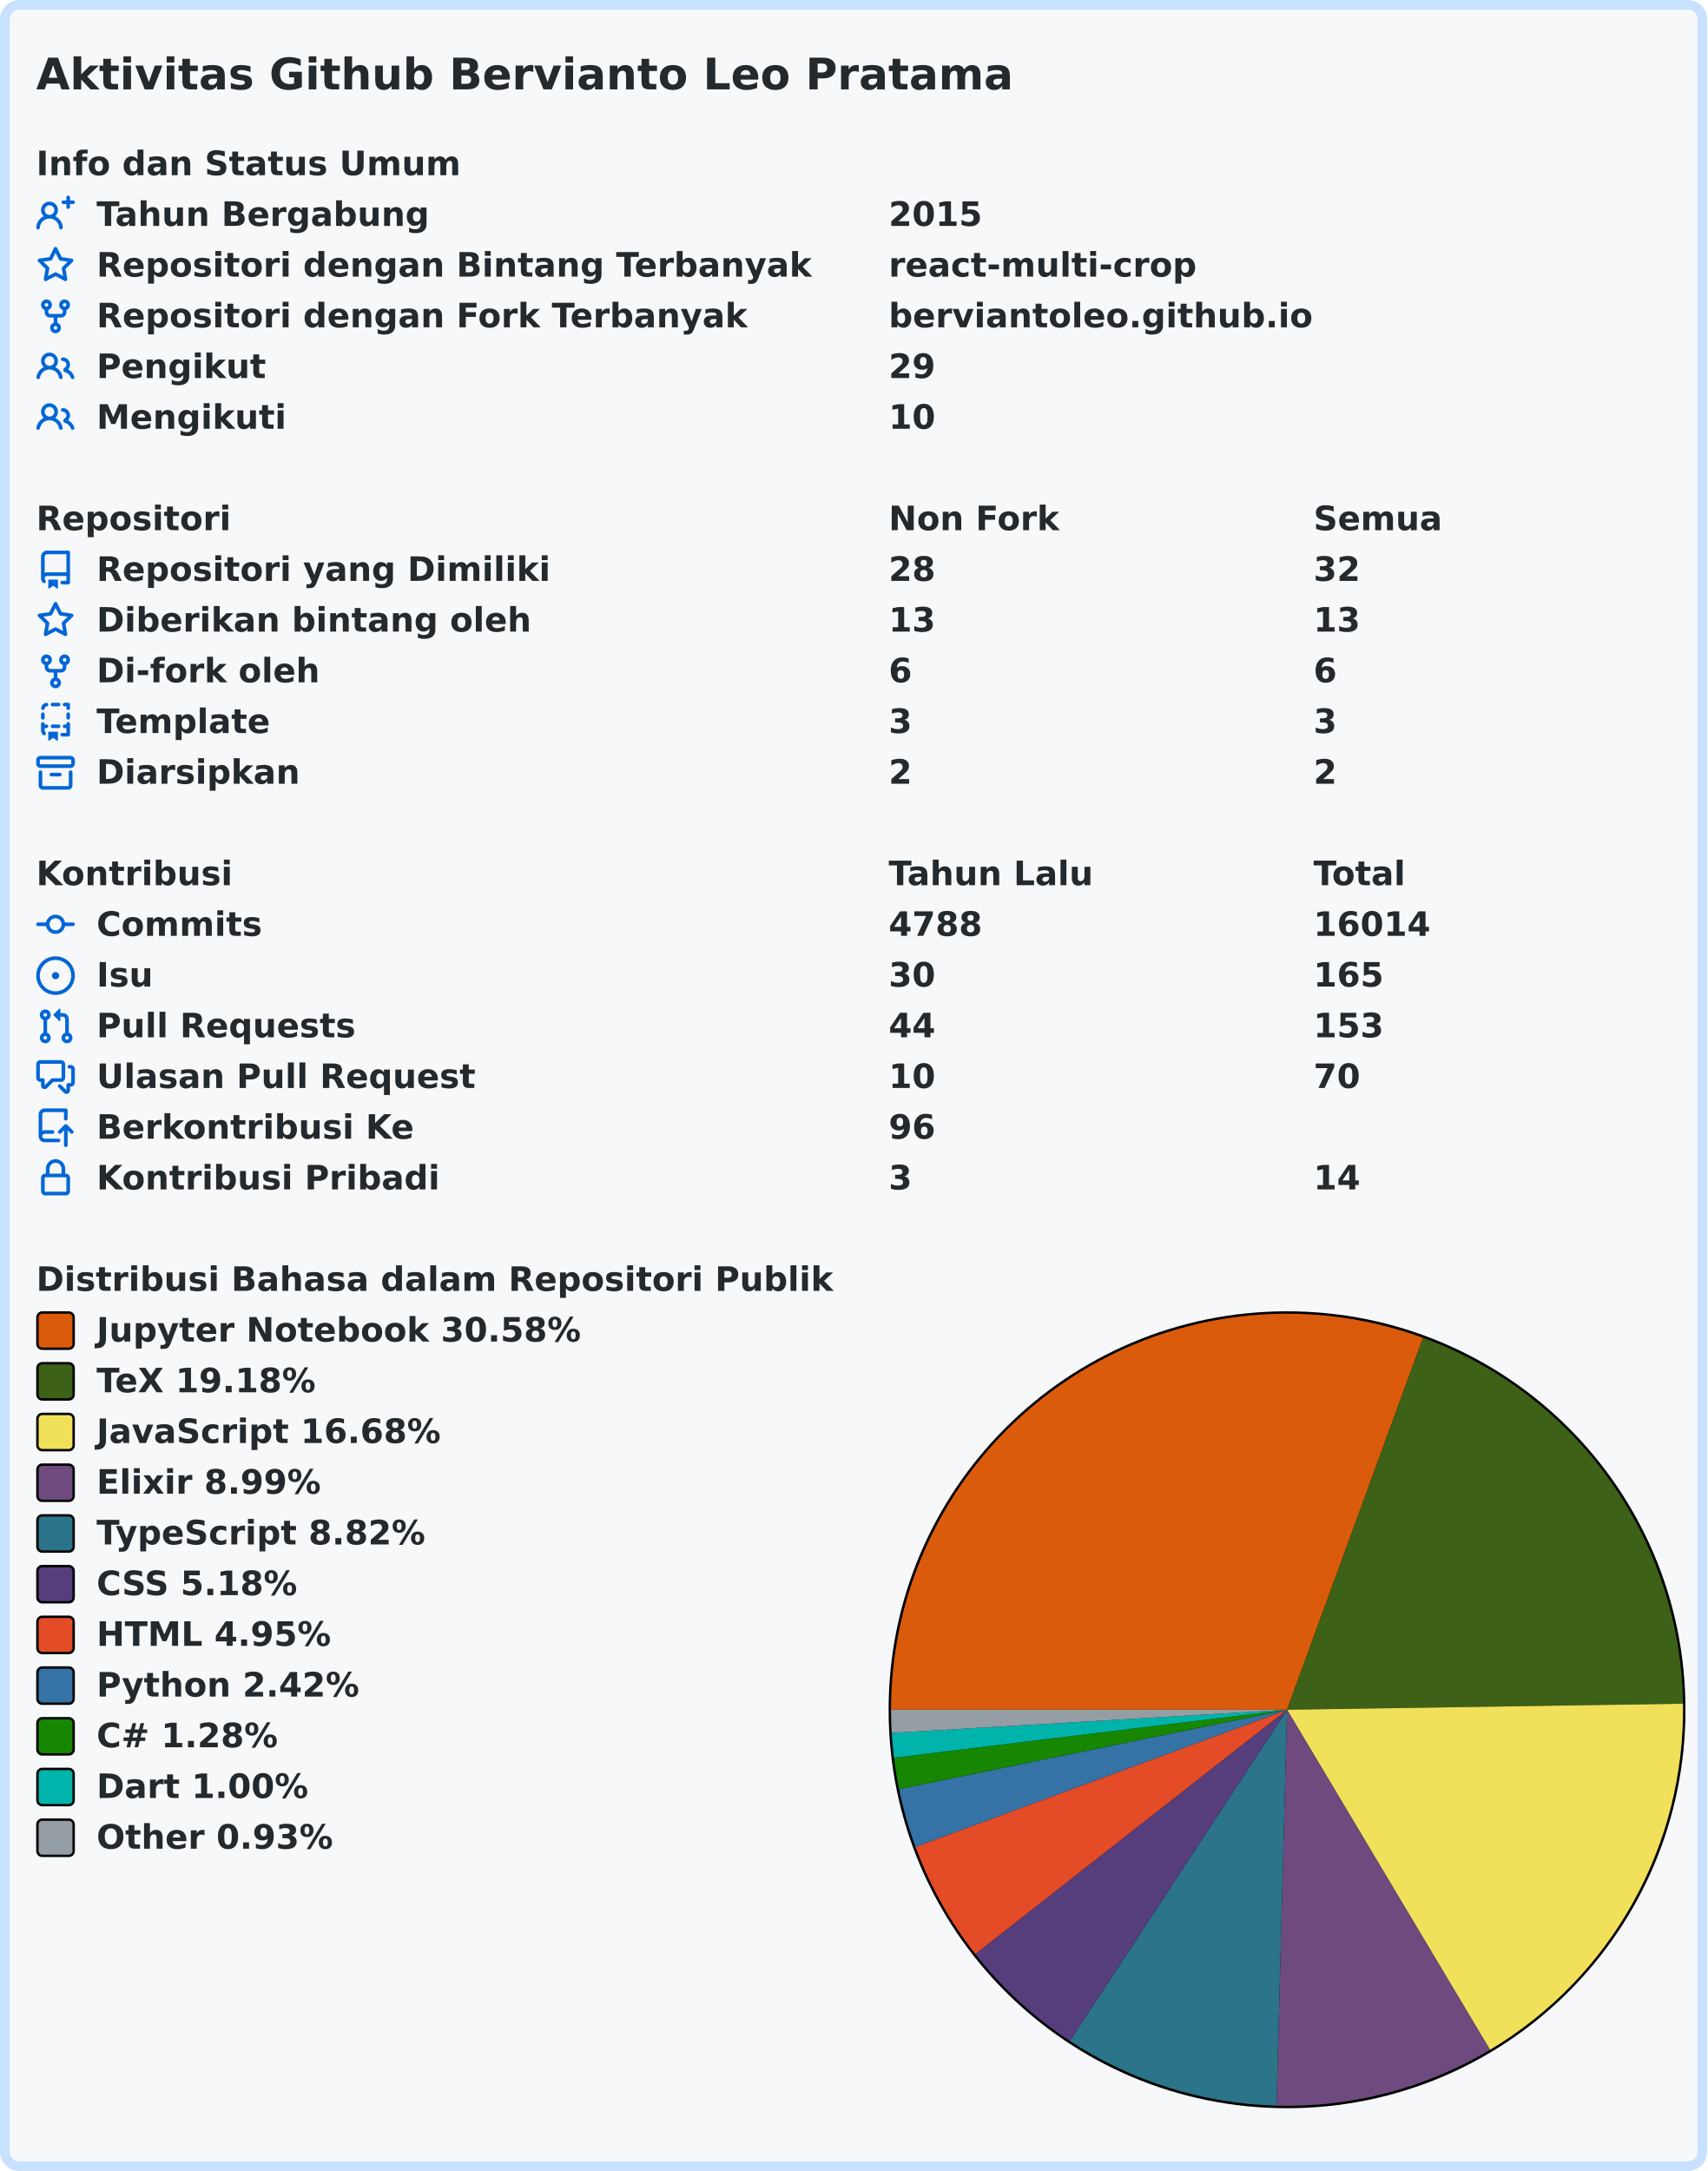
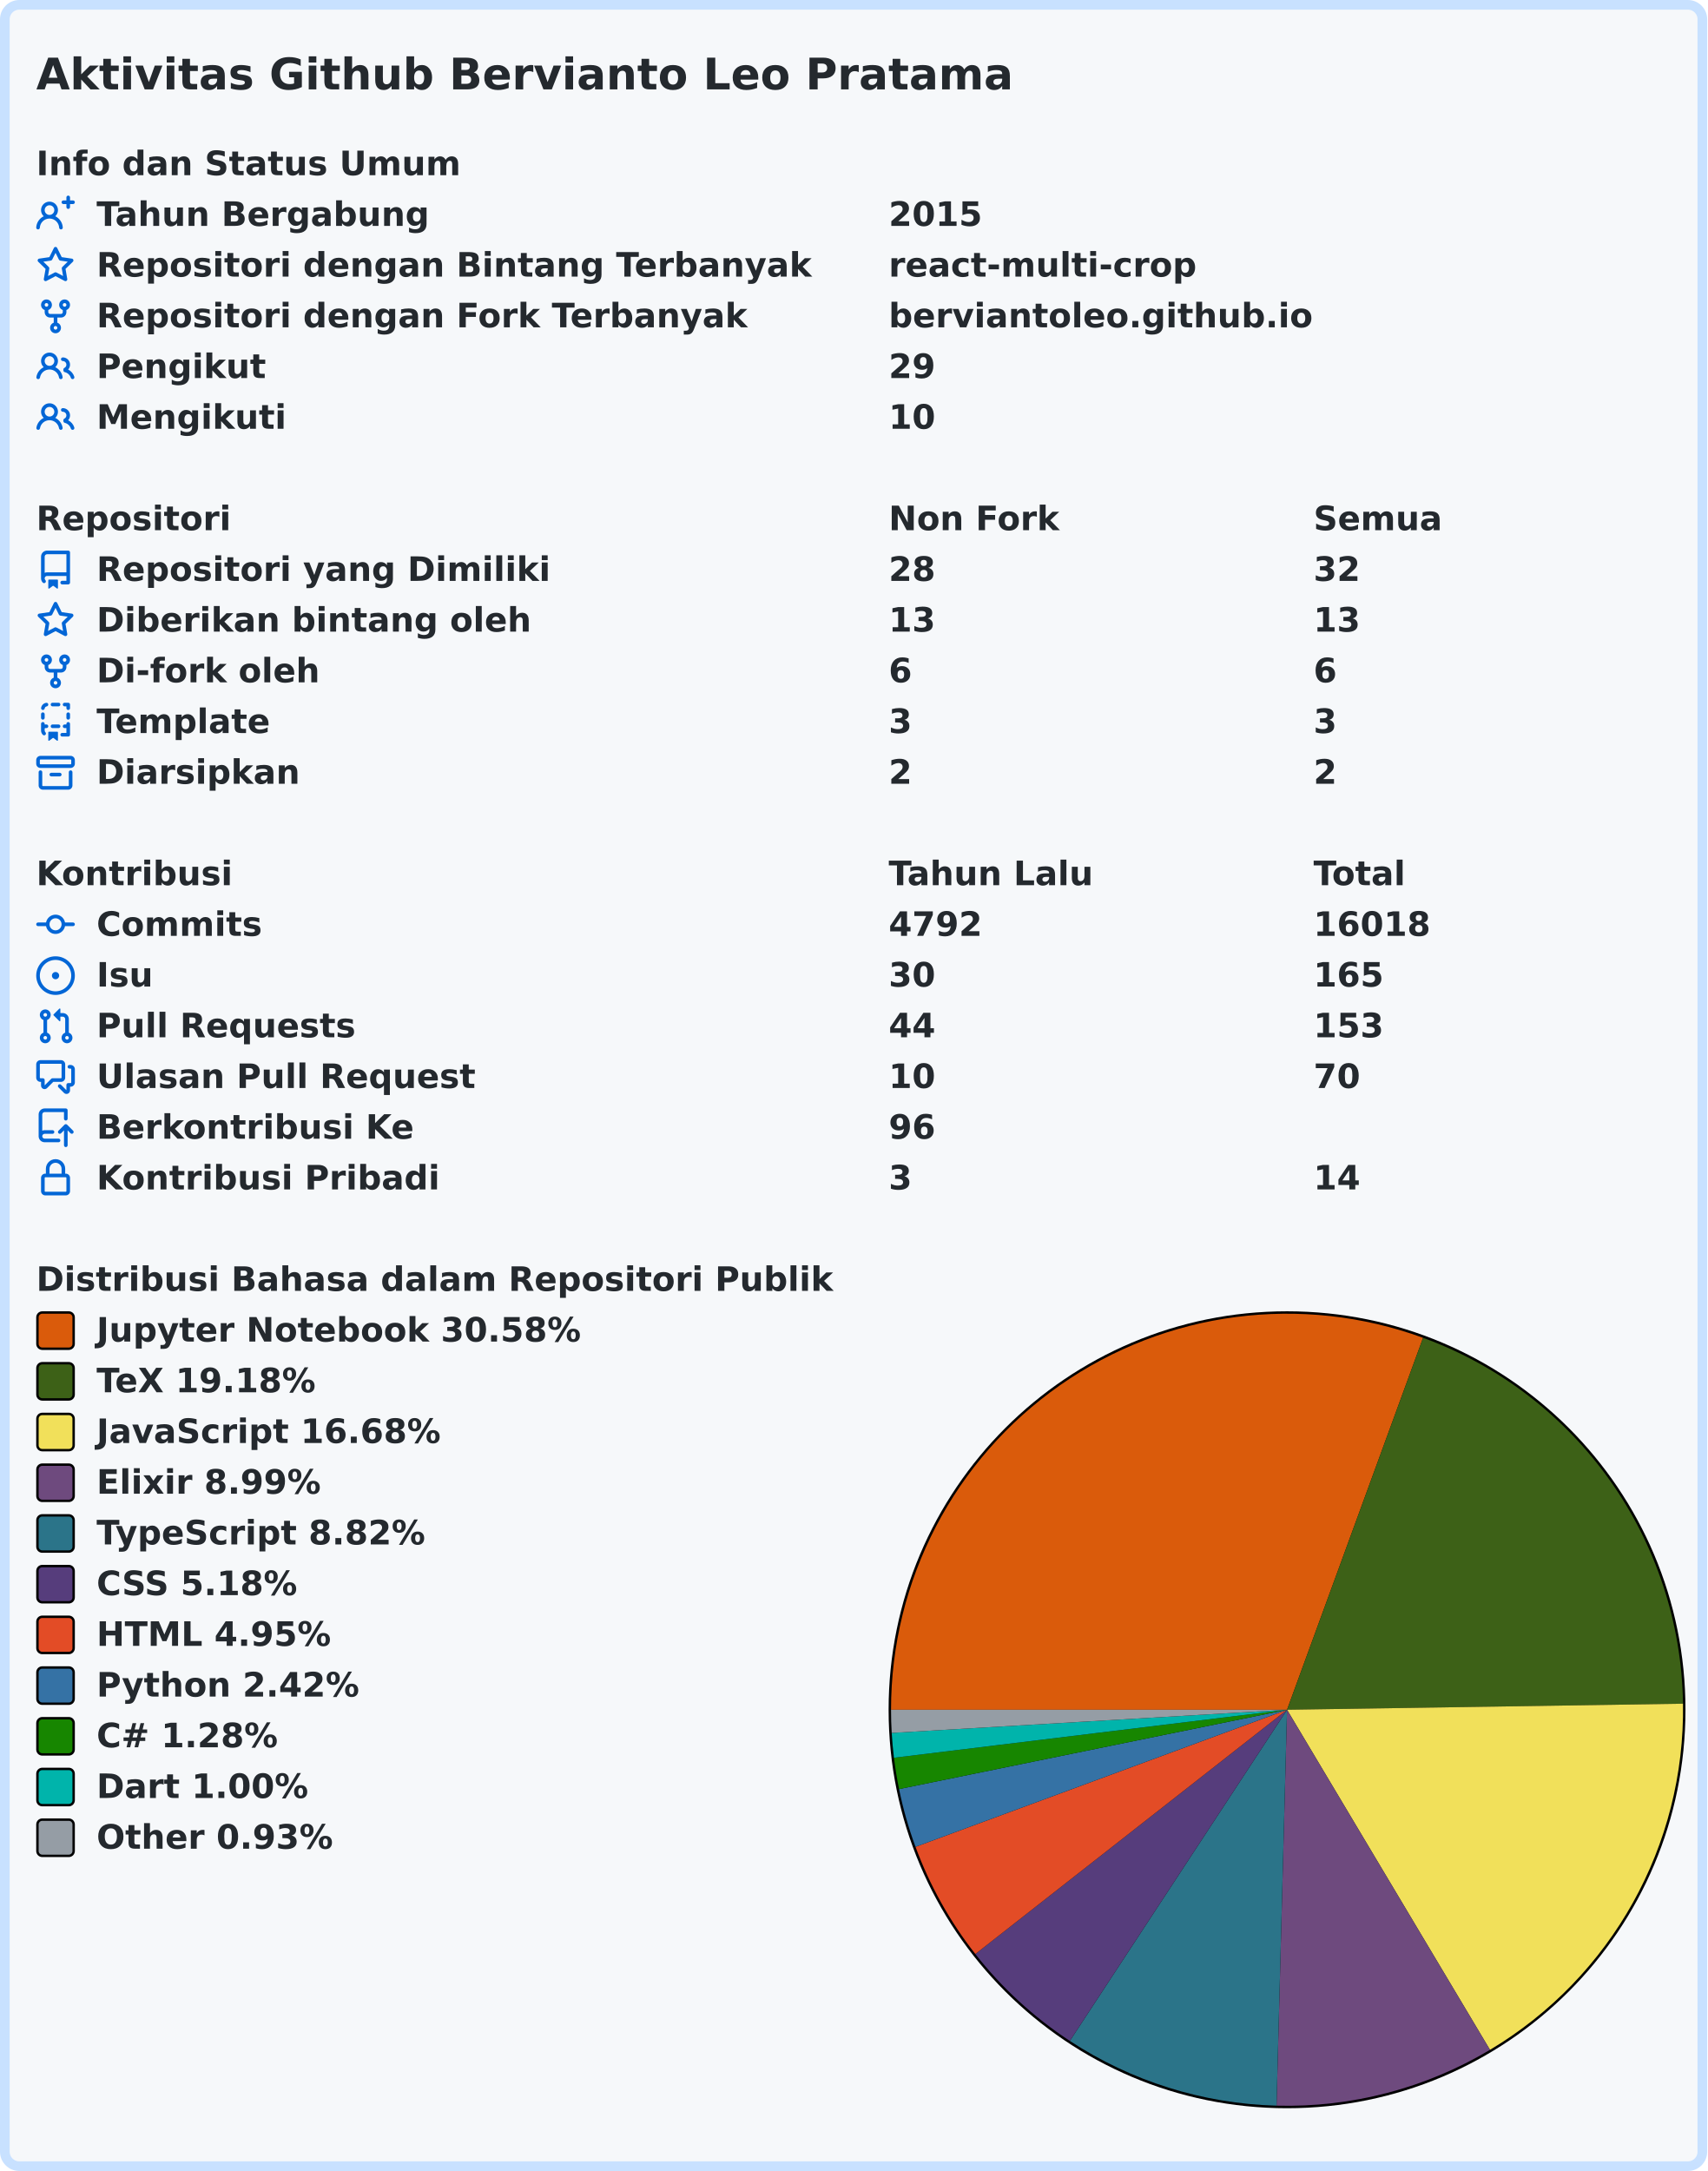
<svg xmlns="http://www.w3.org/2000/svg" width="707" height="899" viewBox="0 0 707 899" lang="id" xml:lang="id">
  <rect x="2" y="2" stroke-width="4" rx="6" width="703" height="895" stroke="#c8e1ff" fill="#f6f8fa" />
  <g font-weight="600" font-size="110pt" font-family="Verdana,Geneva,DejaVu Sans,sans-serif" text-rendering="geometricPrecision">
    <text x="122" y="301" lengthAdjust="spacingAndGlyphs" textLength="3261" transform="scale(0.123)" fill="#24292e">Aktivitas Github Bervianto Leo Pratama</text>
    <g transform="translate(0, 60)" fill="#24292e">
      <g transform="translate(15, 0)">
        <g transform="scale(0.095)">
          <text x="0" y="132" textLength="1852" lengthAdjust="spacingAndGlyphs">Info dan Status Umum</text>
        </g>
      </g>
      <g transform="translate(15, 21)">
        <path fill="#0366d6" fill-rule="evenodd" d="M13.25 0a.75.75 0 01.75.75V2h1.25a.75.75 0 010 1.5H14v1.25a.75.75 0 01-1.5 0V3.5h-1.25a.75.75 0 010-1.5h1.25V.75a.75.75 0 01.75-.75zM5.5 4a2 2 0 100 4 2 2 0 000-4zm2.4 4.548a3.5 3.5 0 10-4.799 0 5.527 5.527 0 00-3.1 4.66.75.75 0 101.498.085A4.01 4.01 0 015.5 9.5a4.01 4.01 0 014.001 3.793.75.75 0 101.498-.086 5.527 5.527 0 00-3.1-4.659z" />
        <g transform="scale(0.095)">
          <text lengthAdjust="spacingAndGlyphs" textLength="1478" x="263" y="132">Tahun Bergabung</text>
          <text lengthAdjust="spacingAndGlyphs" textLength="420" x="3716" y="132">2015</text>
        </g>
      </g>
      <g transform="translate(15, 42)">
        <path fill="#0366d6" fill-rule="evenodd" d="M8 .25a.75.75 0 01.673.418l1.882 3.815 4.21.612a.75.75 0 01.416 1.279l-3.046 2.97.719 4.192a.75.75 0 01-1.088.791L8 12.347l-3.766 1.98a.75.75 0 01-1.088-.79l.72-4.194L.818 6.374a.75.75 0 01.416-1.28l4.21-.611L7.327.668A.75.75 0 018 .25zm0 2.445L6.615 5.5a.75.75 0 01-.564.41l-3.097.45 2.24 2.184a.75.75 0 01.216.664l-.528 3.084 2.769-1.456a.75.75 0 01.698 0l2.77 1.456-.53-3.084a.75.75 0 01.216-.664l2.24-2.183-3.096-.45a.75.75 0 01-.564-.41L8 2.694v.001z" />
        <g transform="scale(0.095)">
          <text lengthAdjust="spacingAndGlyphs" textLength="3126" x="263" y="132">Repositori dengan Bintang Terbanyak</text>
          <text lengthAdjust="spacingAndGlyphs" textLength="1330" x="3716" y="132">react-multi-crop</text>
        </g>
      </g>
      <g transform="translate(15, 63)">
        <path fill="#0366d6" fill-rule="evenodd" d="M5 3.25a.75.75 0 11-1.5 0 .75.75 0 011.5 0zm0 2.122a2.25 2.25 0 10-1.5 0v.878A2.25 2.25 0 005.75 8.5h1.5v2.128a2.251 2.251 0 101.5 0V8.5h1.5a2.25 2.25 0 002.25-2.25v-.878a2.25 2.25 0 10-1.5 0v.878a.75.75 0 01-.75.75h-4.5A.75.75 0 015 6.25v-.878zm3.75 7.378a.75.75 0 11-1.5 0 .75.75 0 011.5 0zm3-8.75a.75.75 0 100-1.5.75.75 0 000 1.5z" />
        <g transform="scale(0.095)">
          <text lengthAdjust="spacingAndGlyphs" textLength="2846" x="263" y="132">Repositori dengan Fork Terbanyak</text>
          <text lengthAdjust="spacingAndGlyphs" textLength="1821" x="3716" y="132">berviantoleo.github.io</text>
        </g>
      </g>
      <g transform="translate(15, 84)">
        <path fill="#0366d6" fill-rule="evenodd" d="M5.5 3.5a2 2 0 100 4 2 2 0 000-4zM2 5.5a3.5 3.5 0 115.898 2.549 5.507 5.507 0 013.034 4.084.75.75 0 11-1.482.235 4.001 4.001 0 00-7.9 0 .75.75 0 01-1.482-.236A5.507 5.507 0 013.102 8.05 3.49 3.49 0 012 5.5zM11 4a.75.75 0 100 1.5 1.5 1.5 0 01.666 2.844.75.75 0 00-.416.672v.352a.75.75 0 00.574.73c1.2.289 2.162 1.2 2.522 2.372a.75.75 0 101.434-.44 5.01 5.01 0 00-2.56-3.012A3 3 0 0011 4z" />
        <g transform="scale(0.095)">
          <text lengthAdjust="spacingAndGlyphs" textLength="723" x="263" y="132">Pengikut</text>
          <text lengthAdjust="spacingAndGlyphs" textLength="210" x="3716" y="132">29</text>
        </g>
      </g>
      <g transform="translate(15, 105)">
        <path fill="#0366d6" fill-rule="evenodd" d="M5.5 3.5a2 2 0 100 4 2 2 0 000-4zM2 5.5a3.5 3.5 0 115.898 2.549 5.507 5.507 0 013.034 4.084.75.75 0 11-1.482.235 4.001 4.001 0 00-7.9 0 .75.75 0 01-1.482-.236A5.507 5.507 0 013.102 8.05 3.49 3.49 0 012 5.5zM11 4a.75.75 0 100 1.5 1.5 1.5 0 01.666 2.844.75.75 0 00-.416.672v.352a.75.75 0 00.574.73c1.2.289 2.162 1.2 2.522 2.372a.75.75 0 101.434-.44 5.01 5.01 0 00-2.56-3.012A3 3 0 0011 4z" />
        <g transform="scale(0.095)">
          <text lengthAdjust="spacingAndGlyphs" textLength="813" x="263" y="132">Mengikuti</text>
          <text lengthAdjust="spacingAndGlyphs" textLength="210" x="3716" y="132">10</text>
        </g>
      </g>
    </g>
    <g transform="translate(0, 207)" fill="#24292e">
      <g transform="translate(15, 0)">
        <g transform="scale(0.095)">
          <text x="0" y="132" textLength="832" lengthAdjust="spacingAndGlyphs">Repositori</text>
          <text x="3716" y="132" textLength="740" lengthAdjust="spacingAndGlyphs">Non Fork</text>
          <text x="5568" y="132" textLength="573" lengthAdjust="spacingAndGlyphs">Semua</text>
        </g>
      </g>
      <g transform="translate(15, 21)">
        <path fill="#0366d6" fill-rule="evenodd" d="M2 2.5A2.5 2.5 0 014.5 0h8.75a.75.75 0 01.75.75v12.5a.75.75 0 01-.75.75h-2.5a.75.75 0 110-1.5h1.75v-2h-8a1 1 0 00-.714 1.7.75.75 0 01-1.072 1.05A2.495 2.495 0 012 11.5v-9zm10.5-1V9h-8c-.356 0-.694.074-1 .208V2.5a1 1 0 011-1h8zM5 12.25v3.25a.25.25 0 00.4.2l1.45-1.087a.25.25 0 01.3 0L8.6 15.7a.25.25 0 00.4-.2v-3.25a.25.25 0 00-.25-.25h-3.5a.25.25 0 00-.25.25z" />
        <g transform="scale(0.095)">
          <text lengthAdjust="spacingAndGlyphs" textLength="1962" x="263" y="132">Repositori yang Dimiliki</text>
          <text lengthAdjust="spacingAndGlyphs" textLength="210" x="3716" y="132">28</text>
          <text lengthAdjust="spacingAndGlyphs" textLength="210" x="5568" y="132">32</text>
        </g>
      </g>
      <g transform="translate(15, 42)">
        <path fill="#0366d6" fill-rule="evenodd" d="M8 .25a.75.75 0 01.673.418l1.882 3.815 4.21.612a.75.75 0 01.416 1.279l-3.046 2.97.719 4.192a.75.75 0 01-1.088.791L8 12.347l-3.766 1.98a.75.75 0 01-1.088-.79l.72-4.194L.818 6.374a.75.75 0 01.416-1.28l4.21-.611L7.327.668A.75.75 0 018 .25zm0 2.445L6.615 5.5a.75.75 0 01-.564.41l-3.097.45 2.24 2.184a.75.75 0 01.216.664l-.528 3.084 2.769-1.456a.75.75 0 01.698 0l2.77 1.456-.53-3.084a.75.75 0 01.216-.664l2.24-2.183-3.096-.45a.75.75 0 01-.564-.41L8 2.694v.001z" />
        <g transform="scale(0.095)">
          <text lengthAdjust="spacingAndGlyphs" textLength="1887" x="263" y="132">Diberikan bintang oleh</text>
          <text lengthAdjust="spacingAndGlyphs" textLength="210" x="3716" y="132">13</text>
          <text lengthAdjust="spacingAndGlyphs" textLength="210" x="5568" y="132">13</text>
        </g>
      </g>
      <g transform="translate(15, 63)">
        <path fill="#0366d6" fill-rule="evenodd" d="M5 3.25a.75.75 0 11-1.5 0 .75.75 0 011.5 0zm0 2.122a2.25 2.25 0 10-1.5 0v.878A2.25 2.25 0 005.75 8.5h1.5v2.128a2.251 2.251 0 101.5 0V8.5h1.5a2.25 2.25 0 002.25-2.25v-.878a2.25 2.25 0 10-1.5 0v.878a.75.75 0 01-.75.75h-4.5A.75.75 0 015 6.25v-.878zm3.75 7.378a.75.75 0 11-1.5 0 .75.75 0 011.5 0zm3-8.75a.75.75 0 100-1.5.75.75 0 000 1.5z" />
        <g transform="scale(0.095)">
          <text lengthAdjust="spacingAndGlyphs" textLength="963" x="263" y="132">Di-fork oleh</text>
          <text lengthAdjust="spacingAndGlyphs" textLength="105" x="3716" y="132">6</text>
          <text lengthAdjust="spacingAndGlyphs" textLength="105" x="5568" y="132">6</text>
        </g>
      </g>
      <g transform="translate(15, 84)">
        <path fill="#0366d6" fill-rule="evenodd" d="M6 .75A.75.75 0 016.75 0h2.5a.75.75 0 010 1.5h-2.5A.75.75 0 016 .75zm5 0a.75.75 0 01.75-.75h1.5a.75.75 0 01.75.75v1.5a.75.75 0 01-1.5 0V1.5h-.75A.75.75 0 0111 .75zM4.992.662a.75.75 0 01-.636.848c-.436.063-.783.41-.846.846a.75.75 0 01-1.485-.212A2.501 2.501 0 014.144.025a.75.75 0 01.848.637zM2.75 4a.75.75 0 01.75.75v1.5a.75.75 0 01-1.5 0v-1.5A.75.75 0 012.75 4zm10.5 0a.75.75 0 01.75.75v1.5a.75.75 0 01-1.5 0v-1.5a.75.75 0 01.75-.75zM2.75 8a.75.75 0 01.75.75v.268A1.72 1.72 0 013.75 9h.5a.75.75 0 010 1.5h-.5a.25.25 0 00-.25.25v.75c0 .28.114.532.3.714a.75.75 0 01-1.05 1.072A2.495 2.495 0 012 11.5V8.75A.75.75 0 012.75 8zm10.5 0a.75.75 0 01.75.75v4.5a.75.75 0 01-.75.75h-2.5a.75.75 0 010-1.5h1.75v-2h-.75a.75.75 0 010-1.5h.75v-.25a.75.75 0 01.75-.75zM6 9.75A.75.75 0 016.75 9h2.5a.75.75 0 010 1.5h-2.5A.75.75 0 016 9.75zm-1 2.5v3.25a.25.25 0 00.4.2l1.45-1.087a.25.25 0 01.3 0L8.6 15.7a.25.25 0 00.4-.2v-3.25a.25.25 0 00-.25-.25h-3.5a.25.25 0 00-.25.25z" />
        <g transform="scale(0.095)">
          <text lengthAdjust="spacingAndGlyphs" textLength="783" x="263" y="132">Template</text>
          <text lengthAdjust="spacingAndGlyphs" textLength="105" x="3716" y="132">3</text>
          <text lengthAdjust="spacingAndGlyphs" textLength="105" x="5568" y="132">3</text>
        </g>
      </g>
      <g transform="translate(15, 105)">
        <path fill="#0366d6" fill-rule="evenodd" d="M1.75 2.5a.25.25 0 00-.25.25v1.5c0 .138.112.25.25.25h12.5a.25.25 0 00.25-.25v-1.5a.25.25 0 00-.25-.25H1.75zM0 2.75C0 1.784.784 1 1.75 1h12.5c.966 0 1.75.784 1.75 1.75v1.5A1.75 1.75 0 0114.25 6H1.75A1.75 1.75 0 010 4.25v-1.5zM1.75 7a.75.75 0 01.75.75v5.5c0 .138.112.25.25.25h10.5a.25.25 0 00.25-.25v-5.5a.75.75 0 111.5 0v5.5A1.75 1.75 0 0113.25 15H2.75A1.75 1.75 0 011 13.25v-5.5A.75.75 0 011.75 7zm4.5 1a.75.75 0 000 1.5h3.5a.75.75 0 100-1.5h-3.5z" />
        <g transform="scale(0.095)">
          <text lengthAdjust="spacingAndGlyphs" textLength="880" x="263" y="132">Diarsipkan</text>
          <text lengthAdjust="spacingAndGlyphs" textLength="105" x="3716" y="132">2</text>
          <text lengthAdjust="spacingAndGlyphs" textLength="105" x="5568" y="132">2</text>
        </g>
      </g>
    </g>
    <g transform="translate(0, 354)" fill="#24292e">
      <g transform="translate(15, 0)">
        <g transform="scale(0.095)">
          <text x="0" y="132" textLength="834" lengthAdjust="spacingAndGlyphs">Kontribusi</text>
          <text x="3716" y="132" textLength="914" lengthAdjust="spacingAndGlyphs">Tahun Lalu</text>
          <text x="5568" y="132" textLength="414" lengthAdjust="spacingAndGlyphs">Total</text>
        </g>
      </g>
      <g transform="translate(15, 21)">
        <path fill="#0366d6" fill-rule="evenodd" d="M10.5 7.75a2.5 2.5 0 11-5 0 2.5 2.5 0 015 0zm1.43.75a4.002 4.002 0 01-7.86 0H.75a.75.75 0 110-1.5h3.32a4.001 4.001 0 017.86 0h3.32a.75.75 0 110 1.5h-3.32z" />
        <g transform="scale(0.095)">
          <text lengthAdjust="spacingAndGlyphs" textLength="734" x="263" y="132">Commits</text>
-           <text lengthAdjust="spacingAndGlyphs" textLength="420" x="3716" y="132">4788</text>
-           <text lengthAdjust="spacingAndGlyphs" textLength="525" x="5568" y="132">16014</text>
+           <text lengthAdjust="spacingAndGlyphs" textLength="420" x="3716" y="132">4792</text>
+           <text lengthAdjust="spacingAndGlyphs" textLength="525" x="5568" y="132">16018</text>
        </g>
      </g>
      <g transform="translate(15, 42)">
        <path fill="#0366d6" d="M8 9.5a1.5 1.5 0 100-3 1.5 1.5 0 000 3z" />
        <path fill="#0366d6" fill-rule="evenodd" d="M8 0a8 8 0 100 16A8 8 0 008 0zM1.5 8a6.5 6.5 0 1113 0 6.5 6.5 0 01-13 0z" />
        <g transform="scale(0.095)">
          <text lengthAdjust="spacingAndGlyphs" textLength="238" x="263" y="132">Isu</text>
          <text lengthAdjust="spacingAndGlyphs" textLength="210" x="3716" y="132">30</text>
          <text lengthAdjust="spacingAndGlyphs" textLength="315" x="5568" y="132">165</text>
        </g>
      </g>
      <g transform="translate(15, 63)">
        <path fill="#0366d6" fill-rule="evenodd" d="M7.177 3.073L9.573.677A.25.25 0 0110 .854v4.792a.25.25 0 01-.427.177L7.177 3.427a.25.25 0 010-.354zM3.75 2.5a.75.75 0 100 1.5.75.75 0 000-1.5zm-2.25.75a2.25 2.25 0 113 2.122v5.256a2.251 2.251 0 11-1.5 0V5.372A2.25 2.25 0 011.5 3.25zM11 2.5h-1V4h1a1 1 0 011 1v5.628a2.251 2.251 0 101.5 0V5A2.5 2.5 0 0011 2.5zm1 10.25a.75.75 0 111.5 0 .75.75 0 01-1.5 0zM3.75 12a.75.75 0 100 1.5.75.75 0 000-1.5z" />
        <g transform="scale(0.095)">
          <text lengthAdjust="spacingAndGlyphs" textLength="1113" x="263" y="132">Pull Requests</text>
          <text lengthAdjust="spacingAndGlyphs" textLength="210" x="3716" y="132">44</text>
          <text lengthAdjust="spacingAndGlyphs" textLength="315" x="5568" y="132">153</text>
        </g>
      </g>
      <g transform="translate(15, 84)">
        <path fill="#0366d6" fill-rule="evenodd" d="M1.5 2.75a.25.25 0 01.25-.25h8.5a.25.25 0 01.25.25v5.5a.25.25 0 01-.25.25h-3.5a.75.75 0 00-.53.22L3.5 11.44V9.25a.75.75 0 00-.75-.75h-1a.25.25 0 01-.25-.25v-5.5zM1.75 1A1.75 1.75 0 000 2.75v5.5C0 9.216.784 10 1.75 10H2v1.543a1.457 1.457 0 002.487 1.03L7.061 10h3.189A1.75 1.75 0 0012 8.25v-5.5A1.75 1.75 0 0010.25 1h-8.5zM14.5 4.75a.25.25 0 00-.25-.25h-.5a.75.75 0 110-1.5h.5c.966 0 1.75.784 1.75 1.75v5.5A1.75 1.75 0 0114.25 12H14v1.543a1.457 1.457 0 01-2.487 1.03L9.22 12.28a.75.75 0 111.06-1.06l2.22 2.22v-2.19a.75.75 0 01.75-.75h1a.25.25 0 00.25-.25v-5.5z" />
        <g transform="scale(0.095)">
          <text lengthAdjust="spacingAndGlyphs" textLength="1640" x="263" y="132">Ulasan Pull Request</text>
          <text lengthAdjust="spacingAndGlyphs" textLength="210" x="3716" y="132">10</text>
          <text lengthAdjust="spacingAndGlyphs" textLength="210" x="5568" y="132">70</text>
        </g>
      </g>
      <g transform="translate(15, 105)">
        <path fill="#0366d6" fill-rule="evenodd" d="M1 2.5A2.5 2.5 0 013.5 0h8.75a.75.75 0 01.75.75v3.5a.75.75 0 01-1.5 0V1.5h-8a1 1 0 00-1 1v6.708A2.492 2.492 0 013.5 9h3.25a.75.75 0 010 1.5H3.5a1 1 0 100 2h5.75a.75.75 0 010 1.5H3.5A2.5 2.5 0 011 11.5v-9zm13.23 7.79a.75.75 0 001.06-1.06l-2.505-2.505a.75.75 0 00-1.06 0L9.22 9.229a.75.75 0 001.06 1.061l1.225-1.224v6.184a.75.75 0 001.5 0V9.066l1.224 1.224z" />
        <g transform="scale(0.095)">
          <text lengthAdjust="spacingAndGlyphs" textLength="1366" x="263" y="132">Berkontribusi Ke</text>
          <text lengthAdjust="spacingAndGlyphs" textLength="210" x="3716" y="132">96</text>
        </g>
      </g>
      <g transform="translate(15, 126)">
        <path fill="#0366d6" fill-rule="evenodd" d="M4 4v2h-.25A1.75 1.75 0 002 7.75v5.5c0 .966.784 1.75 1.75 1.75h8.5A1.75 1.75 0 0014 13.25v-5.5A1.75 1.75 0 0012.25 6H12V4a4 4 0 10-8 0zm6.5 2V4a2.5 2.5 0 00-5 0v2h5zM12 7.5h.25a.25.25 0 01.25.25v5.5a.25.25 0 01-.25.25h-8.5a.25.25 0 01-.25-.25v-5.5a.25.25 0 01.25-.25H12z" />
        <g transform="scale(0.095)">
          <text lengthAdjust="spacingAndGlyphs" textLength="1456" x="263" y="132">Kontribusi Pribadi</text>
          <text lengthAdjust="spacingAndGlyphs" textLength="105" x="3716" y="132">3</text>
          <text lengthAdjust="spacingAndGlyphs" textLength="210" x="5568" y="132">14</text>
        </g>
      </g>
    </g>
    <g transform="translate(0, 522)" fill="#24292e">
      <g transform="translate(15, 0)">
        <g transform="scale(0.095)">
          <text x="0" y="132" textLength="3438" lengthAdjust="spacingAndGlyphs">Distribusi Bahasa dalam Repositori Publik</text>
        </g>
      </g>
      <g transform="translate(368, 21)">
        <circle cx="165" cy="165" r="165" fill="#000000" />
      </g>
      <g transform="translate(369, 22)">
        <path fill-rule="evenodd" fill="#DA5B0B" d="M 0.0,164 A 164 164 0 0 1 220.335 9.979 L 164,164 Z" />
        <path fill-rule="evenodd" fill="#3D6117" d="M 220.335,9.979 A 164 164 0 0 1 327.981 161.49 L 164,164 Z" />
        <path fill-rule="evenodd" fill="#f1e05a" d="M 327.981,161.49 A 164 164 0 0 1 248.049 304.825 L 164,164 Z" />
        <path fill-rule="evenodd" fill="#6e4a7e" d="M 248.049,304.825 A 164 164 0 0 1 159.643 327.942 L 164,164 Z" />
        <path fill-rule="evenodd" fill="#2b7489" d="M 159.643,327.942 A 164 164 0 0 1 74.046 301.129 L 164,164 Z" />
        <path fill-rule="evenodd" fill="#563d7c" d="M 74.046,301.129 A 164 164 0 0 1 34.907 265.149 L 164,164 Z" />
        <path fill-rule="evenodd" fill="#e34c26" d="M 34.907,265.149 A 164 164 0 0 1 10.137 220.764 L 164,164 Z" />
        <path fill-rule="evenodd" fill="#3572A5" d="M 10.137,220.764 A 164 164 0 0 1 3.324 196.85 L 164,164 Z" />
        <path fill-rule="evenodd" fill="#178600" d="M 3.324,196.85 A 164 164 0 0 1 1.209 183.877 L 164,164 Z" />
        <path fill-rule="evenodd" fill="#00B4AB" d="M 1.209,183.877 A 164 164 0 0 1 0.281 173.589 L 164,164 Z" />
        <path fill-rule="evenodd" fill="#959da5" d="M 0.281,173.589 A 164 164 0 0 1 0.0 164 L 164,164 Z" />
      </g>
      <g transform="translate(15, 21)">
        <rect x="0.5" y="0.5" rx="2" width="15" height="15" fill="#DA5B0B" stroke-width="1" stroke="#000000" />
        <text transform="scale(0.095)" x="263" y="132" textLength="2126" lengthAdjust="spacingAndGlyphs">Jupyter Notebook 30.58%</text>
      </g>
      <g transform="translate(15, 42)">
        <rect x="0.5" y="0.5" rx="2" width="15" height="15" fill="#3D6117" stroke-width="1" stroke="#000000" />
        <text transform="scale(0.095)" x="263" y="132" textLength="999" lengthAdjust="spacingAndGlyphs">TeX 19.18%</text>
      </g>
      <g transform="translate(15, 63)">
        <rect x="0.5" y="0.5" rx="2" width="15" height="15" fill="#f1e05a" stroke-width="1" stroke="#000000" />
        <text transform="scale(0.095)" x="263" y="132" textLength="1516" lengthAdjust="spacingAndGlyphs">JavaScript 16.68%</text>
      </g>
      <g transform="translate(15, 84)">
        <rect x="0.5" y="0.5" rx="2" width="15" height="15" fill="#6e4a7e" stroke-width="1" stroke="#000000" />
        <text transform="scale(0.095)" x="263" y="132" textLength="987" lengthAdjust="spacingAndGlyphs">Elixir 8.99%</text>
      </g>
      <g transform="translate(15, 105)">
        <rect x="0.5" y="0.5" rx="2" width="15" height="15" fill="#2b7489" stroke-width="1" stroke="#000000" />
        <text transform="scale(0.095)" x="263" y="132" textLength="1462" lengthAdjust="spacingAndGlyphs">TypeScript 8.82%</text>
      </g>
      <g transform="translate(15, 126)">
        <rect x="0.5" y="0.5" rx="2" width="15" height="15" fill="#563d7c" stroke-width="1" stroke="#000000" />
        <text transform="scale(0.095)" x="263" y="132" textLength="903" lengthAdjust="spacingAndGlyphs">CSS 5.18%</text>
      </g>
      <g transform="translate(15, 147)">
        <rect x="0.5" y="0.5" rx="2" width="15" height="15" fill="#e34c26" stroke-width="1" stroke="#000000" />
        <text transform="scale(0.095)" x="263" y="132" textLength="1036" lengthAdjust="spacingAndGlyphs">HTML 4.95%</text>
      </g>
      <g transform="translate(15, 168)">
        <rect x="0.5" y="0.5" rx="2" width="15" height="15" fill="#3572A5" stroke-width="1" stroke="#000000" />
        <text transform="scale(0.095)" x="263" y="132" textLength="1149" lengthAdjust="spacingAndGlyphs">Python 2.42%</text>
      </g>
      <g transform="translate(15, 189)">
        <rect x="0.5" y="0.5" rx="2" width="15" height="15" fill="#178600" stroke-width="1" stroke="#000000" />
        <text transform="scale(0.095)" x="263" y="132" textLength="831" lengthAdjust="spacingAndGlyphs">C# 1.28%</text>
      </g>
      <g transform="translate(15, 210)">
        <rect x="0.5" y="0.5" rx="2" width="15" height="15" fill="#00B4AB" stroke-width="1" stroke="#000000" />
        <text transform="scale(0.095)" x="263" y="132" textLength="938" lengthAdjust="spacingAndGlyphs">Dart 1.00%</text>
      </g>
      <g transform="translate(15, 231)">
        <rect x="0.5" y="0.5" rx="2" width="15" height="15" fill="#959da5" stroke-width="1" stroke="#000000" />
        <text transform="scale(0.095)" x="263" y="132" textLength="1047" lengthAdjust="spacingAndGlyphs">Other 0.93%</text>
      </g>
    </g>
  </g>
</svg>
